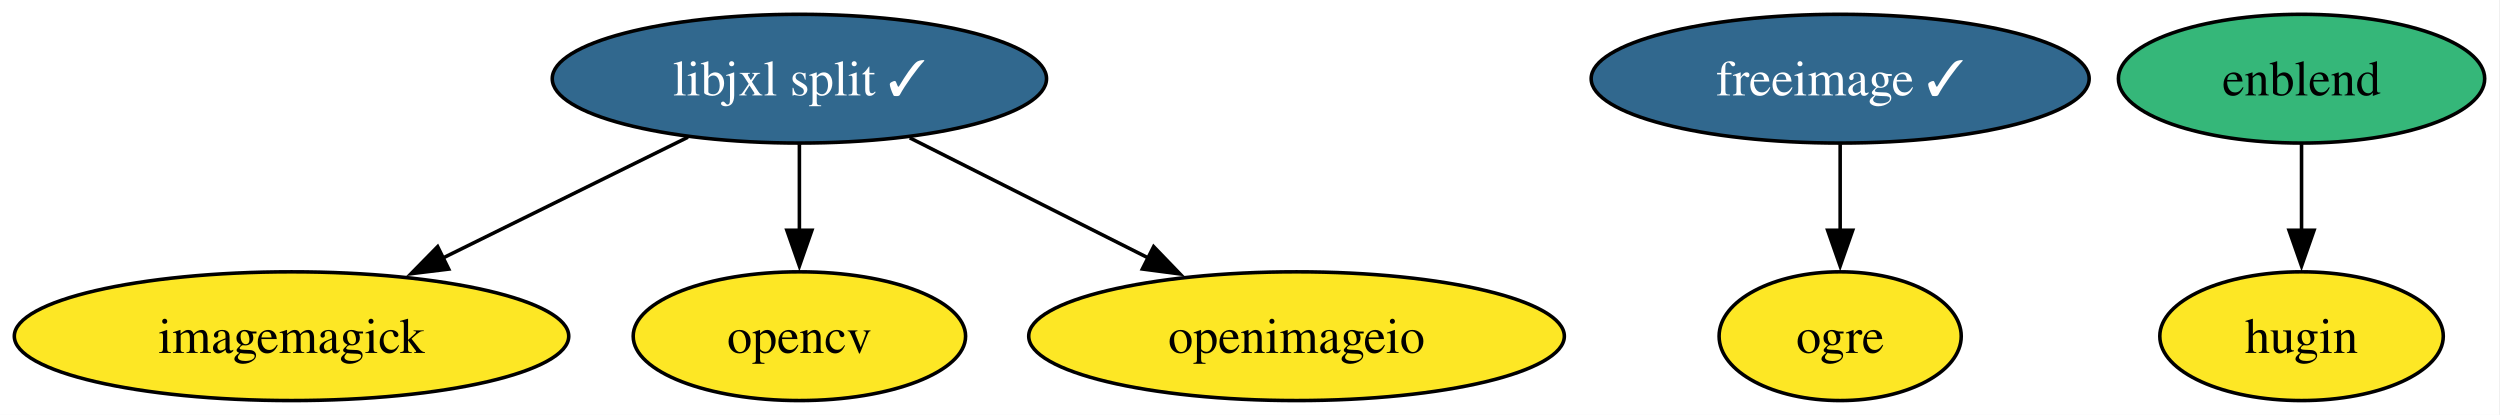
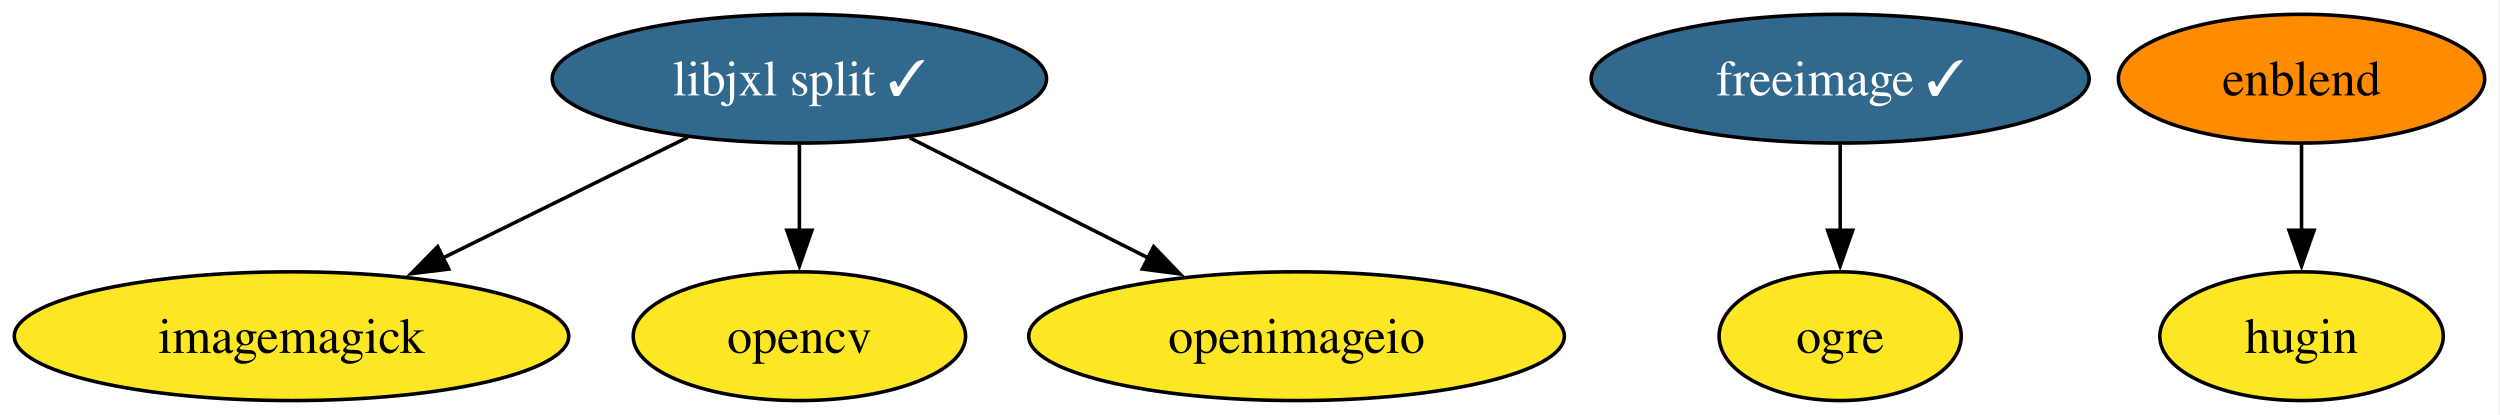
<svg xmlns="http://www.w3.org/2000/svg" xmlns:xlink="http://www.w3.org/1999/xlink" width="699pt" height="116pt" viewBox="0.00 0.00 699.00 116.00">
  <g id="graph0" class="graph" transform="scale(1 1) rotate(0) translate(4 112)">
    <polygon fill="white" stroke="none" points="-4,4 -4,-112 694.72,-112 694.72,4 -4,4" />
    <g id="node1" class="node">
      <g id="a_node1">
        <a xlink:href="https://github.com/conda-forge/enblend-feedstock" xlink:title="enblend">
-           <ellipse fill="#35b779" stroke="black" cx="639.51" cy="-90" rx="51.21" ry="18" />
+           <ellipse fill="#ff8c00" stroke="black" cx="639.51" cy="-90" rx="51.21" ry="18" />
          <text xml:space="preserve" text-anchor="middle" x="639.51" y="-85.33" font-family="Times,serif" font-size="14.00">enblend</text>
        </a>
      </g>
    </g>
    <g id="node3" class="node">
      <g id="a_node3">
        <a xlink:href="https://github.com/conda-forge/hugin-feedstock" xlink:title="hugin">
          <ellipse fill="#fde725" stroke="black" cx="639.51" cy="-18" rx="39.63" ry="18" />
          <text xml:space="preserve" text-anchor="middle" x="639.51" y="-13.32" font-family="Times,serif" font-size="14.00">hugin</text>
        </a>
      </g>
    </g>
    <g id="edge1" class="edge">
      <path fill="none" stroke="black" d="M639.51,-71.7C639.51,-64.41 639.51,-55.73 639.51,-47.54" />
      <polygon fill="black" stroke="black" points="643.01,-47.62 639.51,-37.62 636.01,-47.62 643.01,-47.62" />
    </g>
    <g id="node2" class="node">
      <g id="a_node2">
        <a xlink:href="https://github.com/conda-forge/freeimage-feedstock/pull/59" xlink:title="freeimage ✓">
          <ellipse fill="#31688e" stroke="black" cx="510.51" cy="-90" rx="69.62" ry="18" />
          <text xml:space="preserve" text-anchor="middle" x="510.51" y="-85.33" font-family="Times,serif" font-size="14.00" fill="white">freeimage ✓</text>
        </a>
      </g>
    </g>
    <g id="node6" class="node">
      <g id="a_node6">
        <a xlink:href="https://github.com/conda-forge/ogre-feedstock" xlink:title="ogre">
          <ellipse fill="#fde725" stroke="black" cx="510.51" cy="-18" rx="33.85" ry="18" />
          <text xml:space="preserve" text-anchor="middle" x="510.51" y="-13.32" font-family="Times,serif" font-size="14.00">ogre</text>
        </a>
      </g>
    </g>
    <g id="edge2" class="edge">
      <path fill="none" stroke="black" d="M510.51,-71.7C510.51,-64.41 510.51,-55.73 510.51,-47.54" />
      <polygon fill="black" stroke="black" points="514.01,-47.62 510.51,-37.62 507.01,-47.62 514.01,-47.62" />
    </g>
    <g id="node4" class="node">
      <g id="a_node4">
        <a xlink:href="https://github.com/conda-forge/imagemagick-feedstock" xlink:title="imagemagick">
          <ellipse fill="#fde725" stroke="black" cx="77.51" cy="-18" rx="77.51" ry="18" />
          <text xml:space="preserve" text-anchor="middle" x="77.51" y="-13.32" font-family="Times,serif" font-size="14.00">imagemagick</text>
        </a>
      </g>
    </g>
    <g id="node5" class="node">
      <g id="a_node5">
        <a xlink:href="https://github.com/conda-forge/libjxl-split-feedstock/pull/56" xlink:title="libjxl split ✓">
          <ellipse fill="#31688e" stroke="black" cx="219.51" cy="-90" rx="69.1" ry="18" />
          <text xml:space="preserve" text-anchor="middle" x="219.51" y="-85.33" font-family="Times,serif" font-size="14.00" fill="white">libjxl split ✓</text>
        </a>
      </g>
    </g>
    <g id="edge3" class="edge">
      <path fill="none" stroke="black" d="M188.35,-73.64C168.19,-63.7 141.7,-50.64 119.67,-39.78" />
      <polygon fill="black" stroke="black" points="121.46,-36.76 110.94,-35.48 118.37,-43.04 121.46,-36.76" />
    </g>
    <g id="node7" class="node">
      <g id="a_node7">
        <a xlink:href="https://github.com/conda-forge/opencv-feedstock" xlink:title="opencv">
          <ellipse fill="#fde725" stroke="black" cx="219.51" cy="-18" rx="46.47" ry="18" />
          <text xml:space="preserve" text-anchor="middle" x="219.51" y="-13.32" font-family="Times,serif" font-size="14.00">opencv</text>
        </a>
      </g>
    </g>
    <g id="edge4" class="edge">
      <path fill="none" stroke="black" d="M219.51,-71.7C219.51,-64.41 219.51,-55.73 219.51,-47.54" />
      <polygon fill="black" stroke="black" points="223.01,-47.62 219.51,-37.62 216.01,-47.62 223.01,-47.62" />
    </g>
    <g id="node8" class="node">
      <g id="a_node8">
        <a xlink:href="https://github.com/conda-forge/openimageio-feedstock" xlink:title="openimageio">
          <ellipse fill="#fde725" stroke="black" cx="358.51" cy="-18" rx="74.88" ry="18" />
          <text xml:space="preserve" text-anchor="middle" x="358.51" y="-13.32" font-family="Times,serif" font-size="14.00">openimageio</text>
        </a>
      </g>
    </g>
    <g id="edge5" class="edge">
      <path fill="none" stroke="black" d="M250.36,-73.46C270.02,-63.57 295.73,-50.62 317.15,-39.83" />
      <polygon fill="black" stroke="black" points="318.56,-43.04 325.92,-35.41 315.41,-36.79 318.56,-43.04" />
    </g>
  </g>
</svg>
